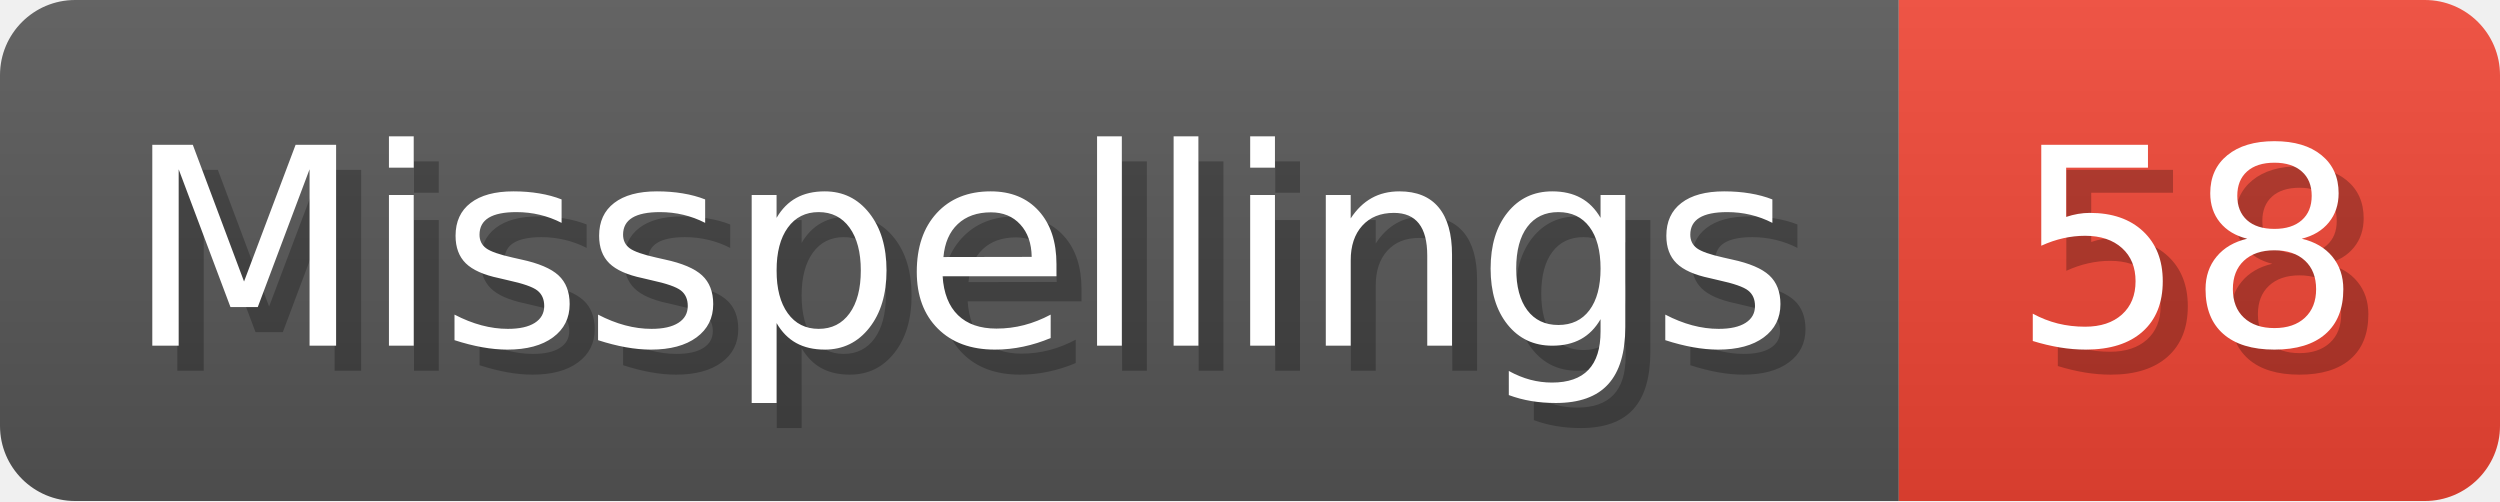
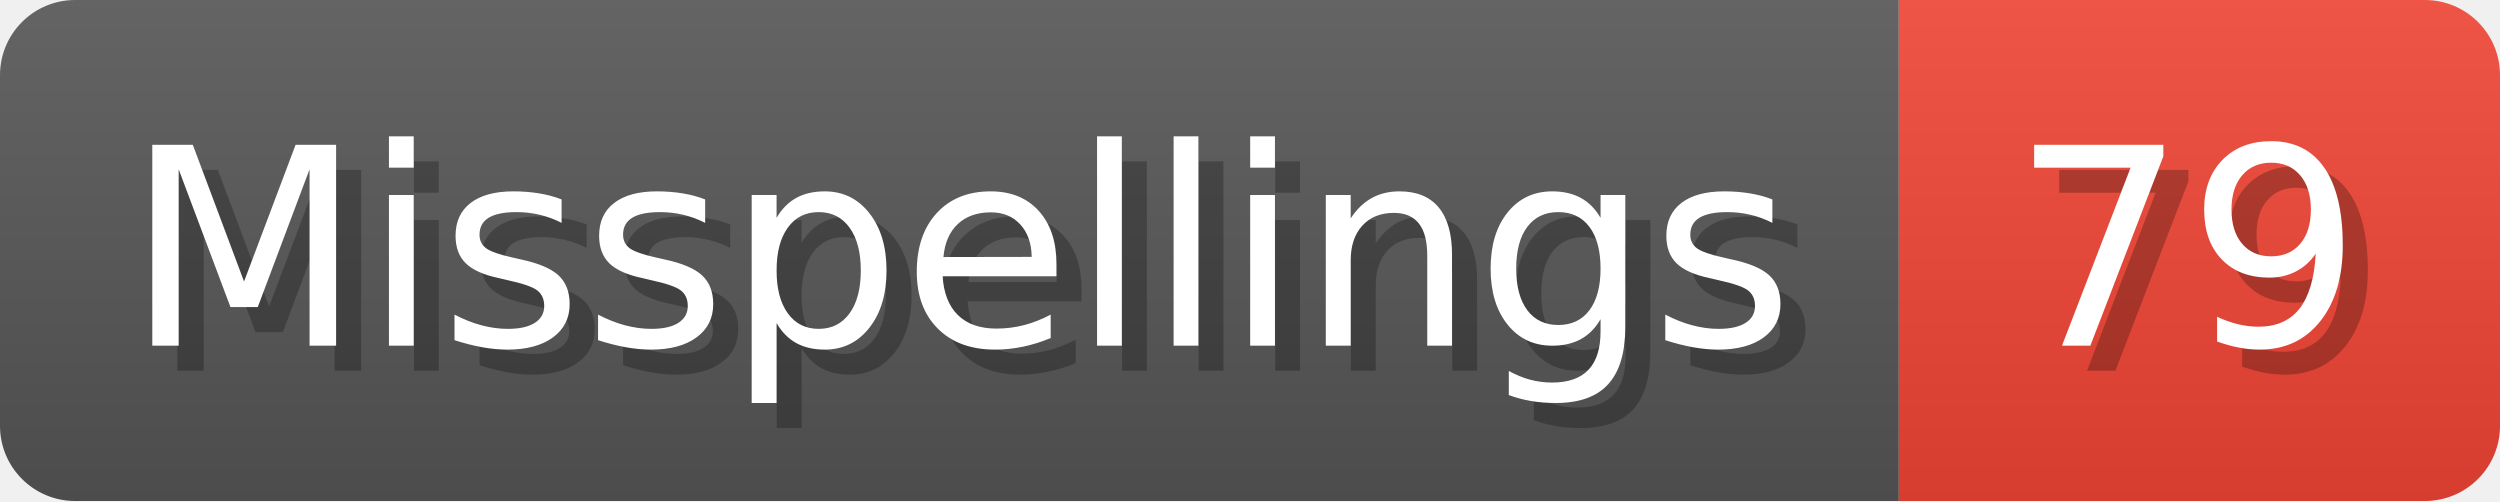
- <svg xmlns="http://www.w3.org/2000/svg" width="99.8" height="20" viewBox="0 0 998 200" role="img" aria-label="Misspellings: 58">
+ <svg xmlns="http://www.w3.org/2000/svg" width="99.8" height="20" viewBox="0 0 998 200" role="img" aria-label="Misspellings: 79">
  <linearGradient id="a" x2="0" y2="100%">
    <stop offset="0" stop-opacity=".1" stop-color="#EEE" />
    <stop offset="1" stop-opacity=".1" />
  </linearGradient>
  <mask id="m">
    <rect width="998" height="200" rx="30" fill="#FFF" />
  </mask>
  <g mask="url(#m)">
    <rect width="758" height="200" fill="#555" />
    <rect width="240" height="200" fill="#E43" x="758" />
    <rect width="998" height="200" fill="url(#a)" />
  </g>
  <g aria-hidden="true" fill="#fff" text-anchor="start" font-family="Verdana,DejaVu Sans,sans-serif" font-size="110">
    <text x="60" y="148" textLength="658" fill="#000" opacity="0.25">Misspellings</text>
    <text x="50" y="138" textLength="658">Misspellings</text>
-     <text x="813" y="148" textLength="140" fill="#000" opacity="0.25">58</text>
-     <text x="803" y="138" textLength="140">58</text>
+     <text x="813" y="148" textLength="140" fill="#000" opacity="0.25">79</text>
+     <text x="803" y="138" textLength="140">79</text>
  </g>
</svg>
